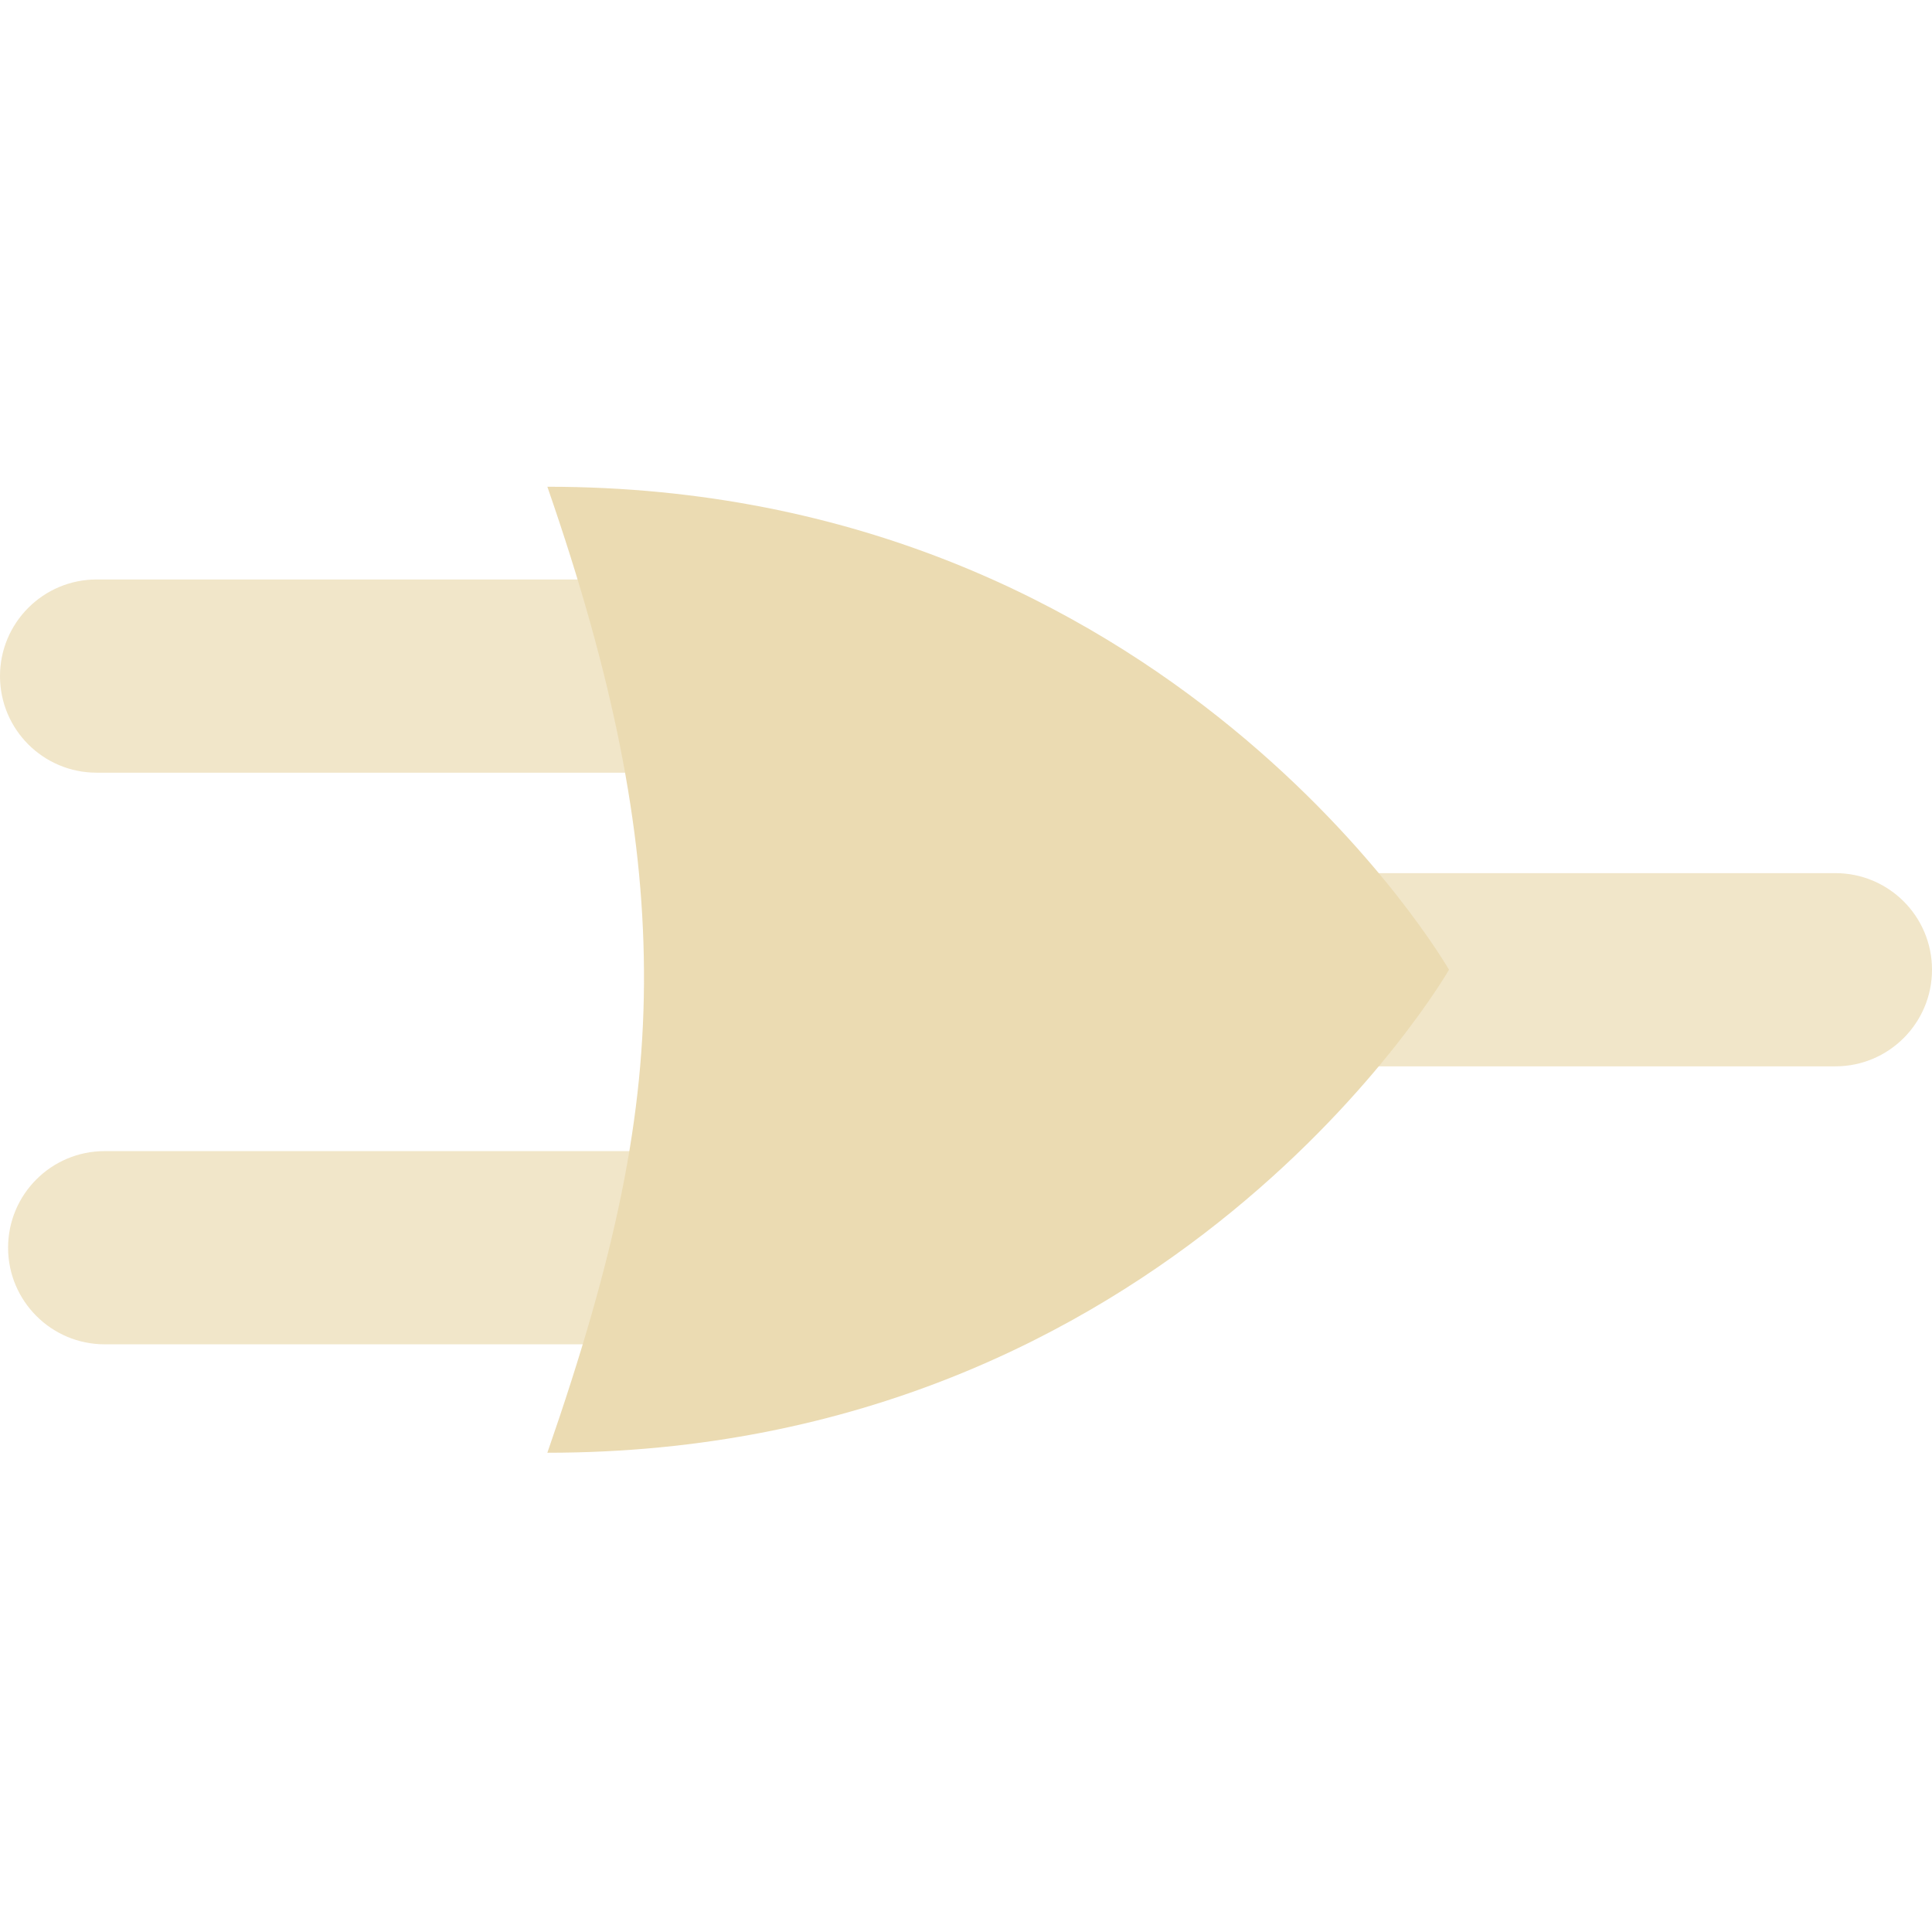
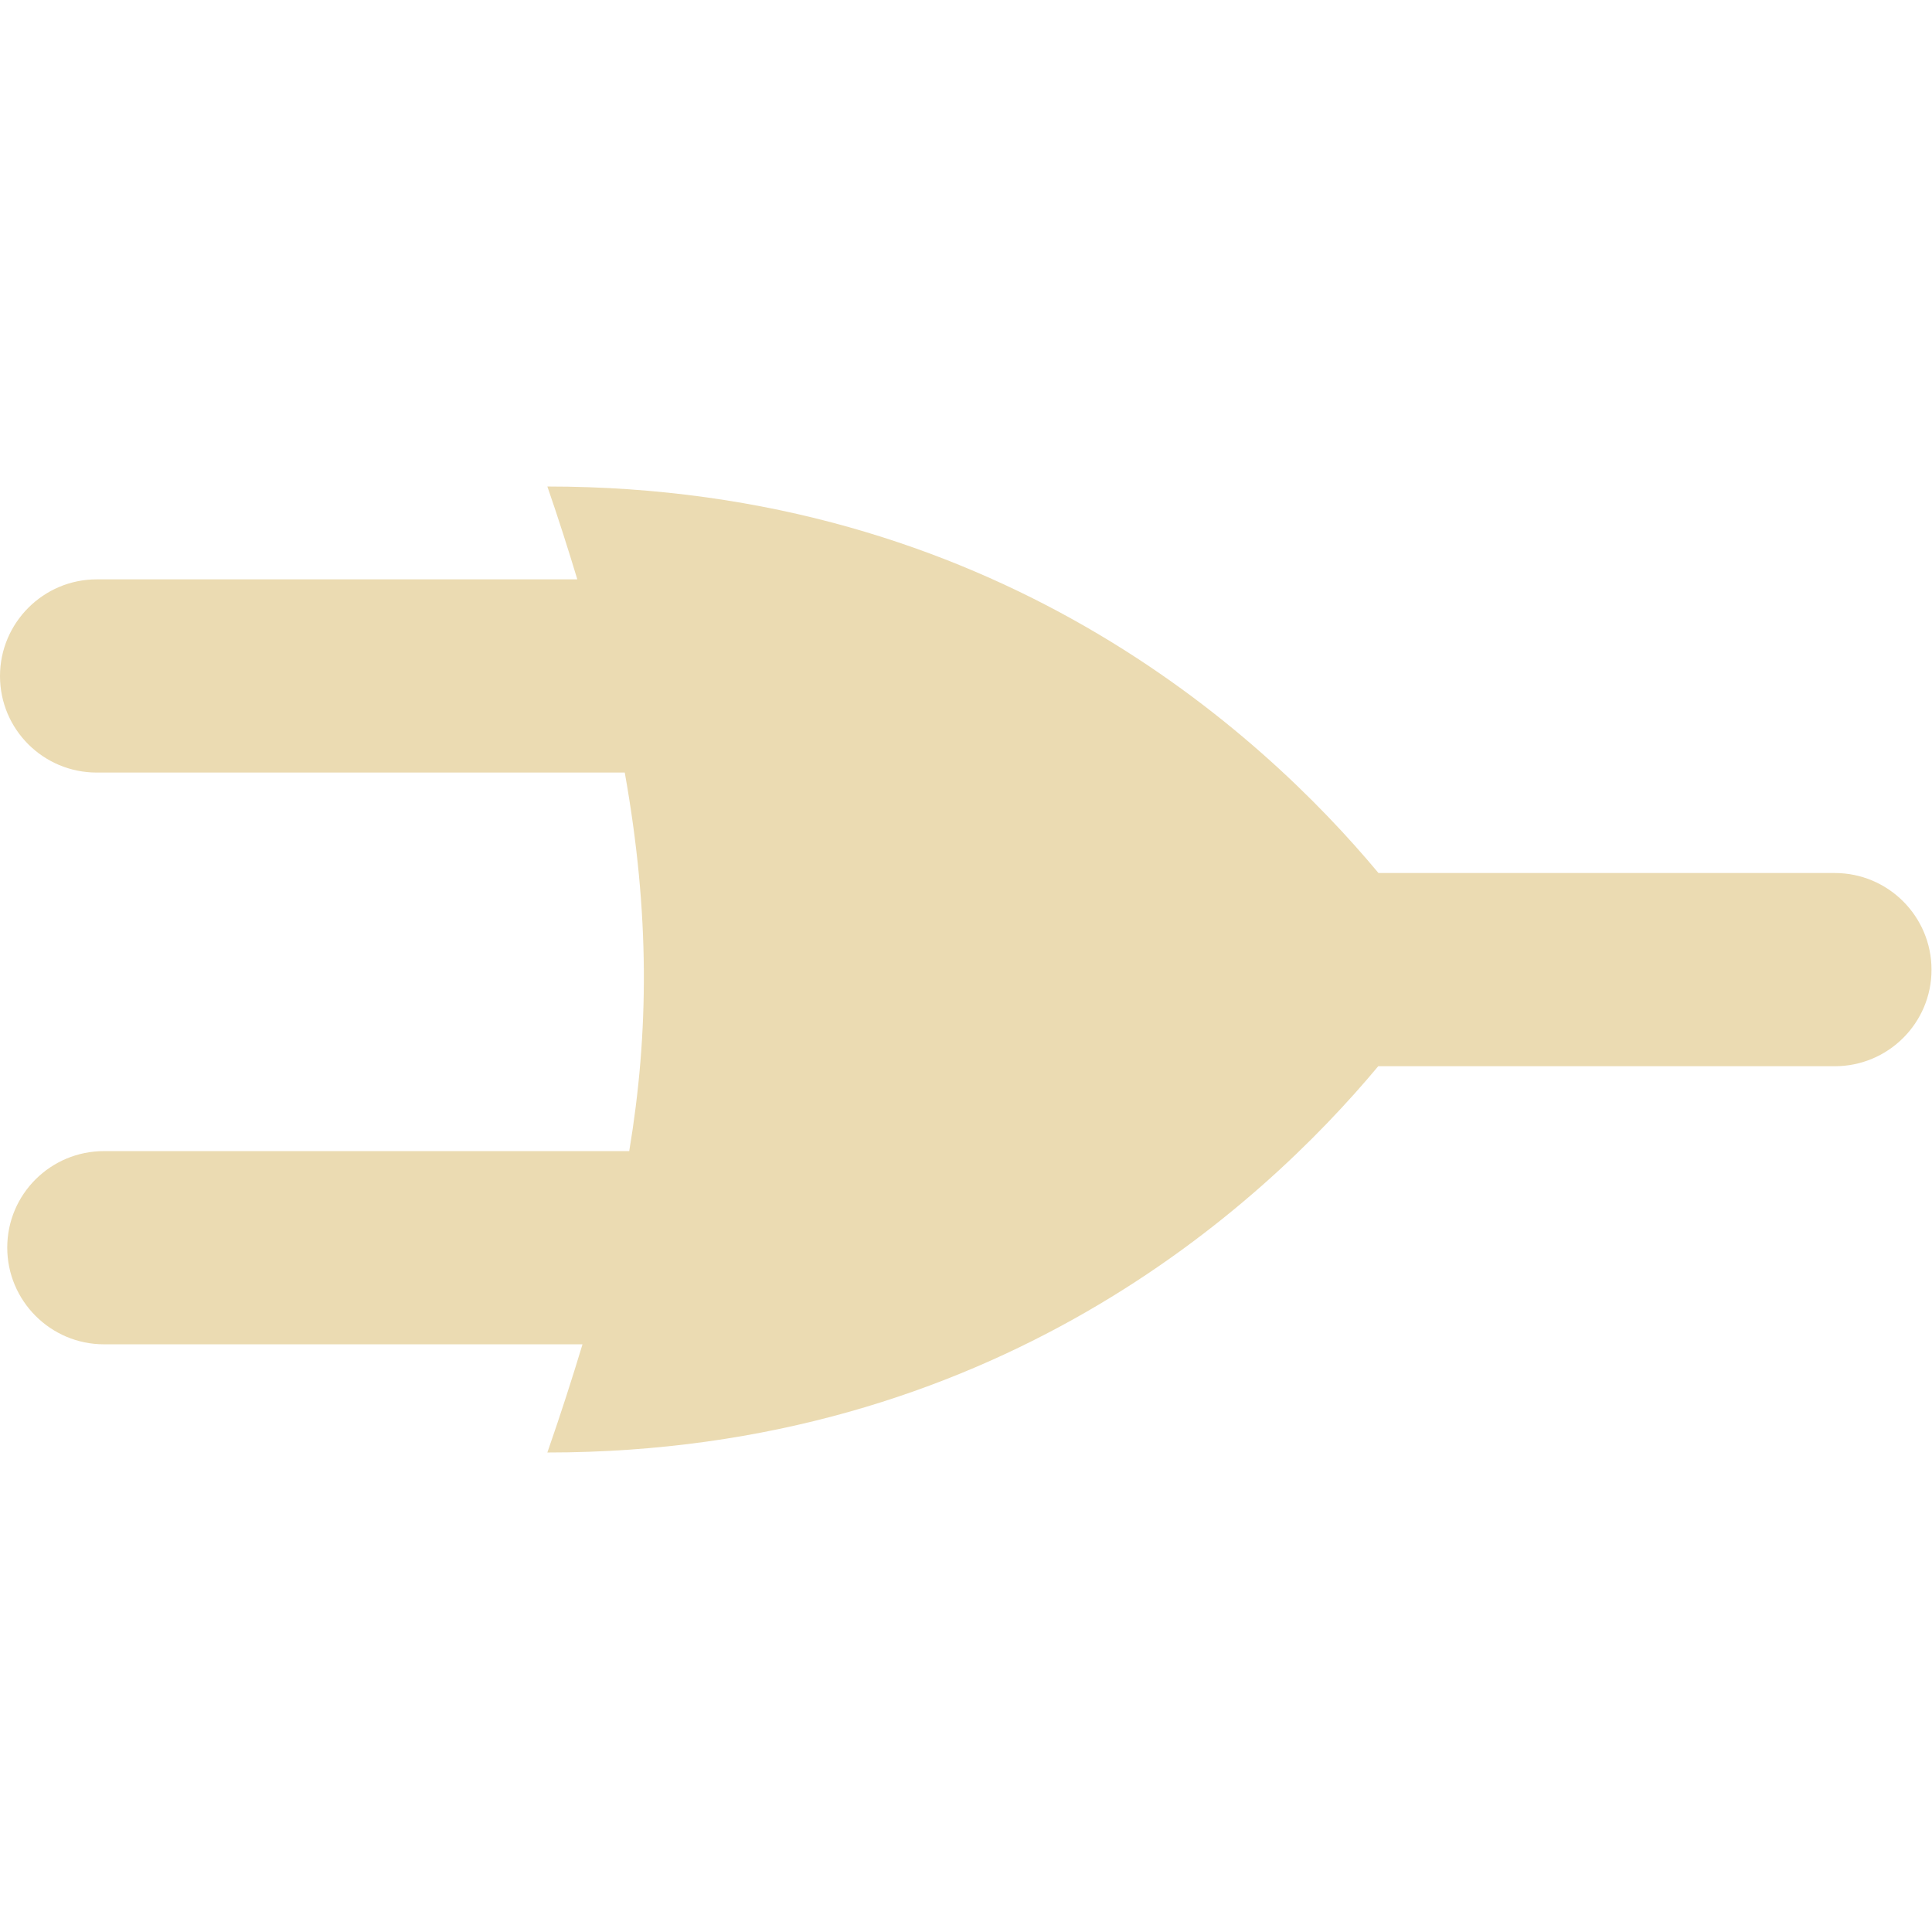
- <svg xmlns="http://www.w3.org/2000/svg" style="isolation:isolate" width="16" height="16" viewBox="0 0 16 16">
+ <svg xmlns="http://www.w3.org/2000/svg" width="16" height="16" version="1.1">
  <defs>
-     <style id="current-color-scheme" type="text/css">
-    .ColorScheme-Text { color:#ebdbb2; } .ColorScheme-Highlight { color:#458588; }
-   </style>
-     <linearGradient id="arrongin" x1="0%" x2="0%" y1="0%" y2="100%">
-       <stop offset="0%" style="stop-color:#d79921; stop-opacity:1" />
-       <stop offset="100%" style="stop-color:#b57614; stop-opacity:1" />
-     </linearGradient>
-     <linearGradient id="aurora" x1="0%" x2="0%" y1="0%" y2="100%">
-       <stop offset="0%" style="stop-color:#83a598; stop-opacity:1" />
-       <stop offset="100%" style="stop-color:#b16286; stop-opacity:1" />
-     </linearGradient>
-     <linearGradient id="fitdance" x1="0%" x2="0%" y1="0%" y2="100%">
-       <stop offset="0%" style="stop-color:#8ec07c; stop-opacity:1" />
-       <stop offset="100%" style="stop-color:#458588; stop-opacity:1" />
-     </linearGradient>
-     <linearGradient id="oomox" x1="0%" x2="0%" y1="0%" y2="100%">
-       <stop offset="0%" style="stop-color:#458588; stop-opacity:1" />
-       <stop offset="100%" style="stop-color:#928374; stop-opacity:1" />
-     </linearGradient>
-     <linearGradient id="rainblue" x1="0%" x2="0%" y1="0%" y2="100%">
-       <stop offset="0%" style="stop-color:#b8bb26; stop-opacity:1" />
-       <stop offset="100%" style="stop-color:#076678; stop-opacity:1" />
-     </linearGradient>
-     <linearGradient id="sunrise" x1="0%" x2="0%" y1="0%" y2="100%">
-       <stop offset="0%" style="stop-color: #fe8019; stop-opacity:1" />
-       <stop offset="100%" style="stop-color: #fabd2f; stop-opacity:1" />
-     </linearGradient>
-     <linearGradient id="telinkrin" x1="0%" x2="0%" y1="0%" y2="100%">
-       <stop offset="0%" style="stop-color: #83a598; stop-opacity:1" />
-       <stop offset="100%" style="stop-color: #83a598; stop-opacity:1" />
-     </linearGradient>
-     <linearGradient id="60spsycho" x1="0%" x2="0%" y1="0%" y2="100%">
-       <stop offset="0%" style="stop-color: #fb4934; stop-opacity:1" />
-       <stop offset="25%" style="stop-color: #fabd2f; stop-opacity:1" />
-       <stop offset="50%" style="stop-color: #fe8019; stop-opacity:1" />
-       <stop offset="100%" style="stop-color: #689d6a; stop-opacity:1" />
-     </linearGradient>
-     <linearGradient id="90ssummer" x1="0%" x2="0%" y1="0%" y2="100%">
-       <stop offset="0%" style="stop-color: #b16286; stop-opacity:1" />
-       <stop offset="20%" style="stop-color: #8ec07c; stop-opacity:1" />
-       <stop offset="50%" style="stop-color: #fabd2f; stop-opacity:1" />
-       <stop offset="100%" style="stop-color: #458588; stop-opacity:1" />
-     </linearGradient>
-     <linearGradient id="cyberneon" x1="0%" x2="0%" y1="0%" y2="100%">
-       <stop offset="0" style="stop-color:#83a598; stop-opacity:1" />
-       <stop offset="1" style="stop-color:#b16286; stop-opacity:1" />
-     </linearGradient>
+     <style type="text/css" id="current-color-scheme">.ColorScheme-Text { color:#ebdbb2; } .ColorScheme-Highlight { color:#458588; }</style>
  </defs>
-   <g opacity=".7">
-     <path style="fill:currentColor" class="ColorScheme-Text" fill-rule="evenodd" d="M 9.333 7.231 L 15.2 7.231 C 15.642 7.231 16 7.589 16 8.031 L 16 8.031 C 16 8.472 15.642 8.831 15.2 8.831 L 9.333 8.831 C 8.892 8.831 8.533 8.472 8.533 8.031 L 8.533 8.031 C 8.533 7.589 8.892 7.231 9.333 7.231 L 9.333 7.231 Z M 0.8 4.799 L 6.667 4.799 C 7.108 4.799 7.467 5.158 7.467 5.599 L 7.467 5.599 C 7.467 6.041 7.108 6.399 6.667 6.399 L 0.8 6.399 C 0.358 6.399 0 6.041 0 5.599 L 0 5.599 C 0 5.158 0.358 4.799 0.8 4.799 L 0.8 4.799 Z M 0.867 9.533 L 6.733 9.533 C 7.175 9.533 7.533 9.891 7.533 10.333 L 7.533 10.333 C 7.533 10.774 7.175 11.133 6.733 11.133 L 0.867 11.133 C 0.425 11.133 0.067 10.774 0.067 10.333 L 0.067 10.333 C 0.067 9.891 0.425 9.533 0.867 9.533 Z" />
-   </g>
-   <path style="fill:currentColor" class="ColorScheme-Text" d="M 4.533 12.031 C 5.097 10.406 5.342 9.251 5.333 8.031 C 5.325 6.85 5.079 5.606 4.533 4.031 C 9.703 4.031 12 8.031 12 8.031 C 12 8.031 9.703 12.031 4.533 12.031 Z" />
+   <path class="ColorScheme-Text" fill="currentColor" d="m4.533 4.029c0.092 0.266 0.173 0.521 0.248 0.769h-3.98c-0.442 0-0.801 0.36-0.801 0.801 0 0.442 0.359 0.799 0.801 0.799h4.373c0.208 1.163 0.201 2.152 0.037 3.135h-4.35c-0.442 0-0.801 0.357-0.801 0.799 0 0.441 0.359 0.801 0.801 0.801h3.963c-0.086 0.285-0.181 0.58-0.291 0.896 3.69 0 5.908-2.033 6.881-3.199h3.781c0.442 0 0.801-0.358 0.801-0.799 0-0.442-0.359-0.801-0.801-0.801h-3.779c-0.972-1.166-3.191-3.201-6.883-3.201z" />
</svg>
